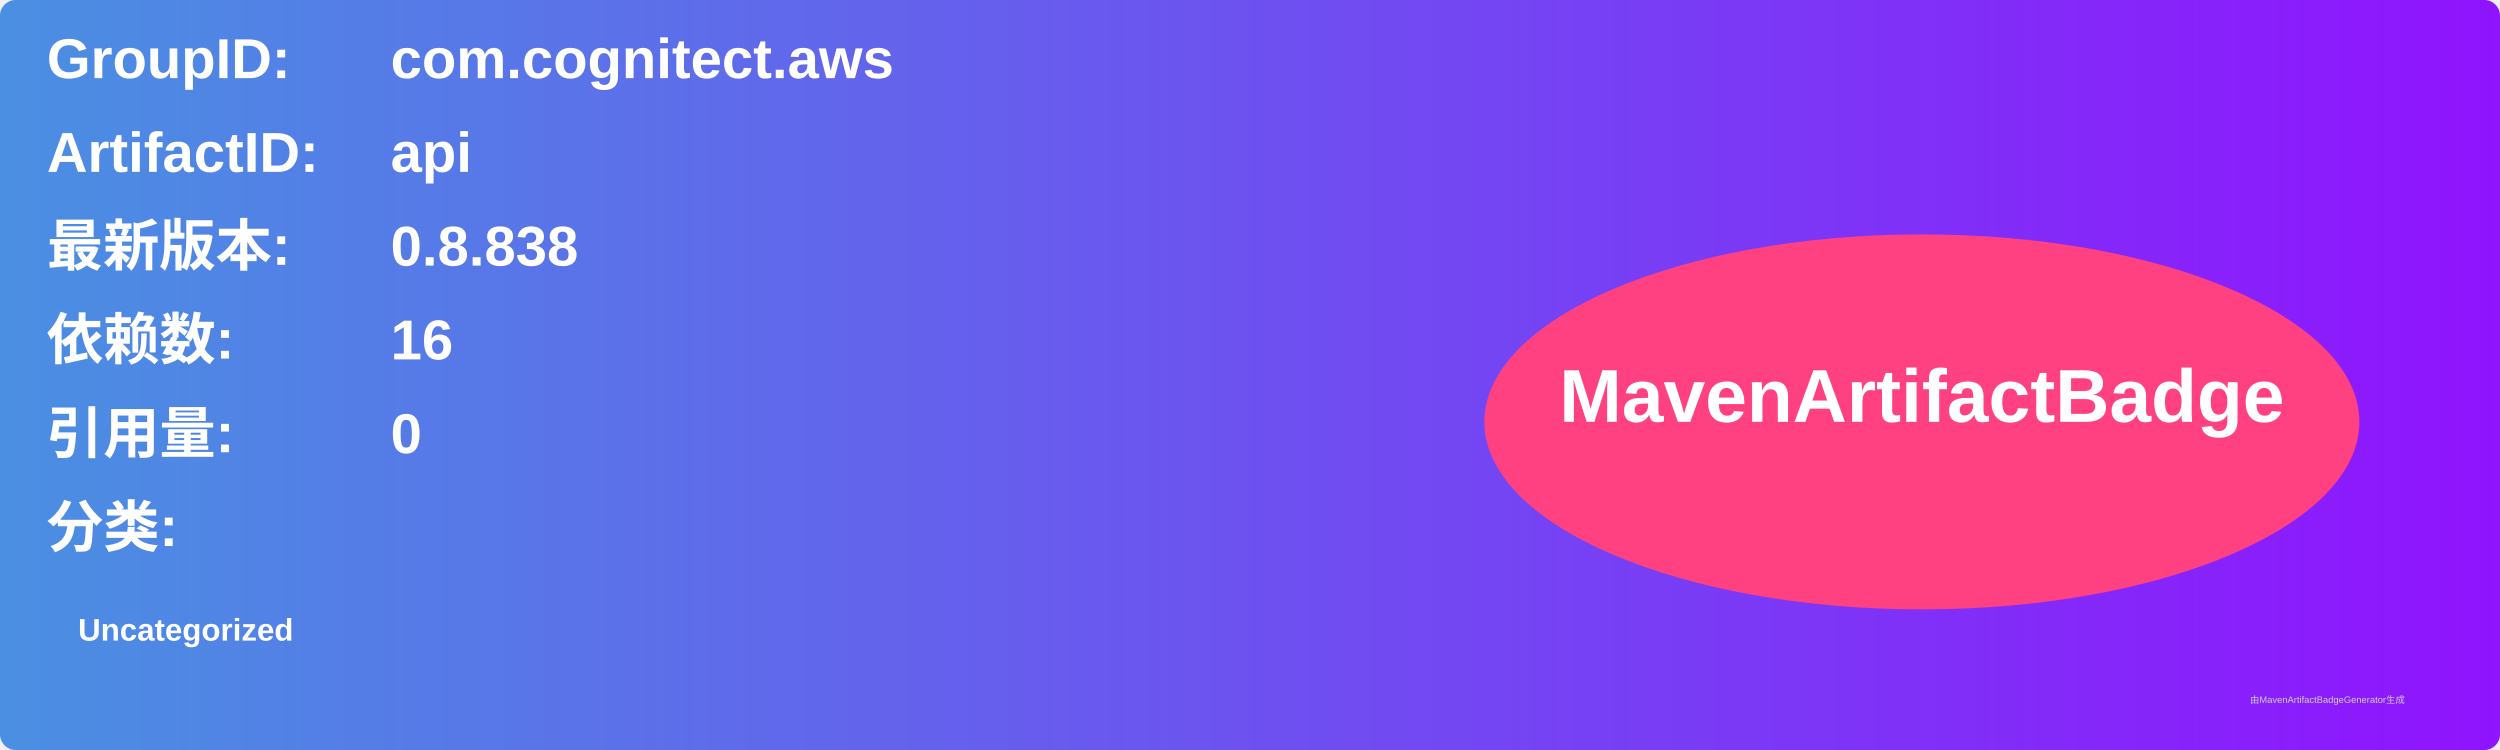
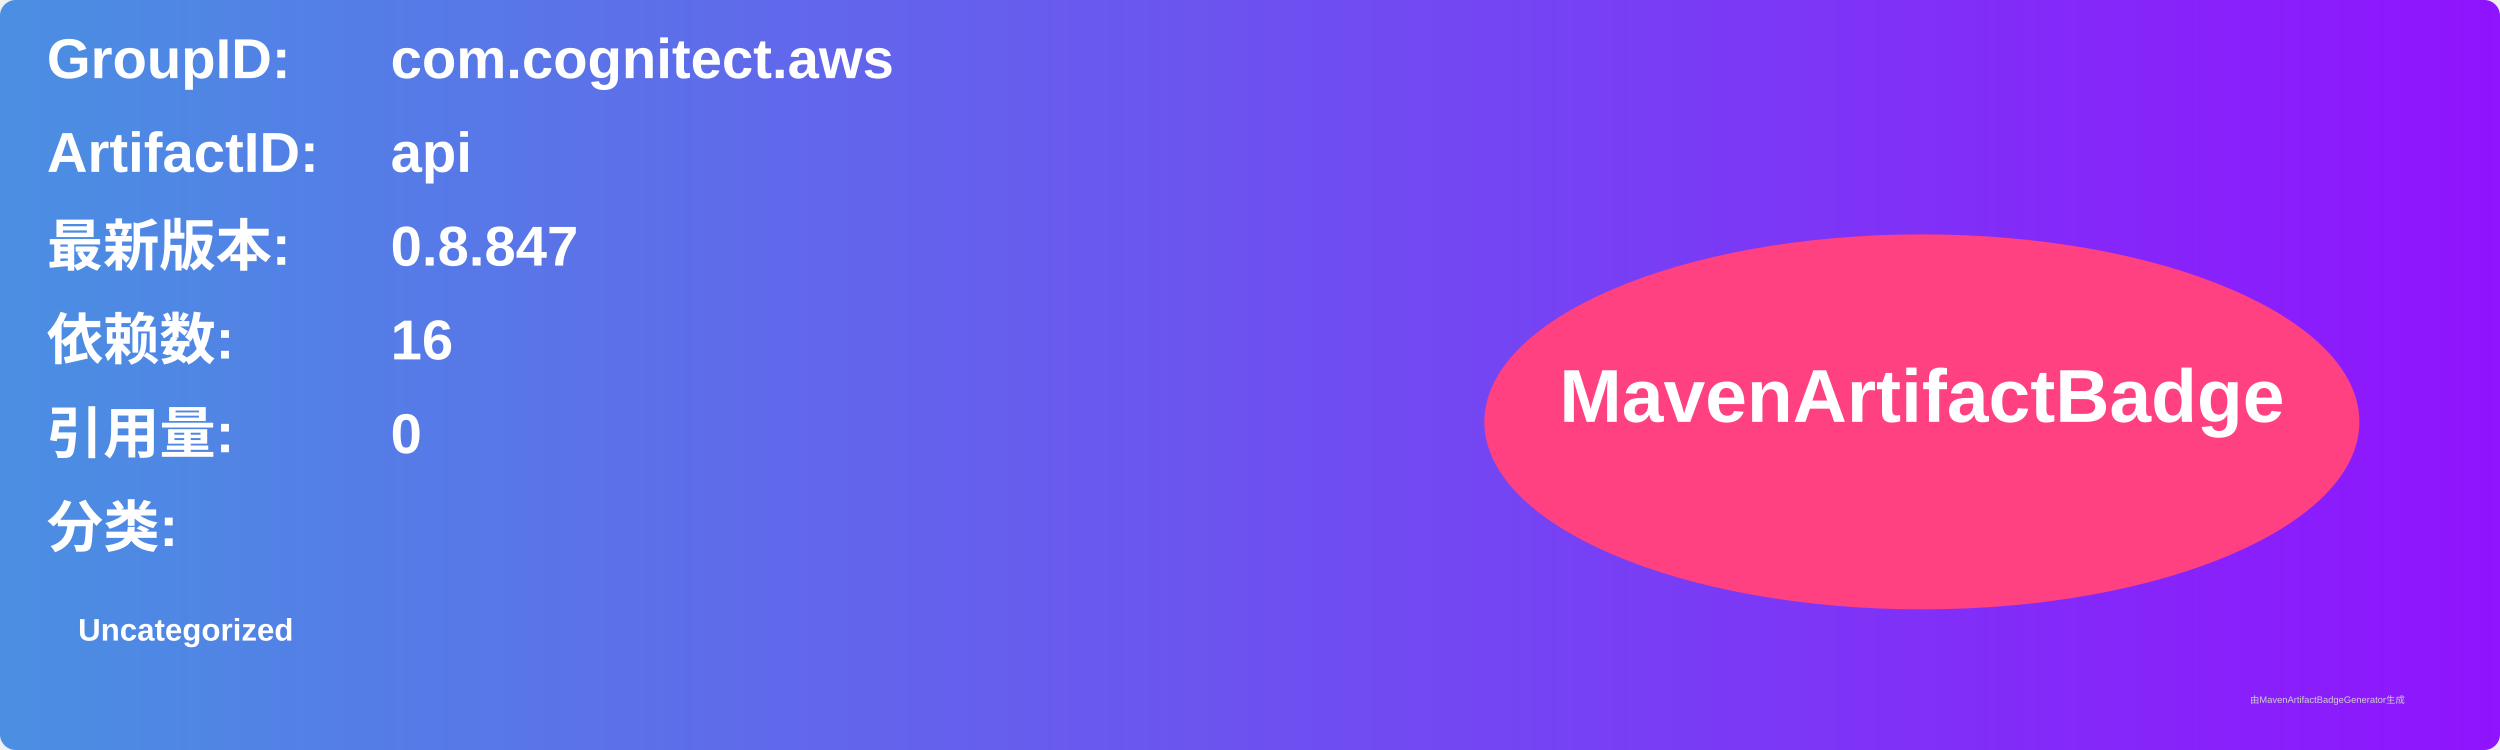
<svg xmlns="http://www.w3.org/2000/svg" width="800" height="240" viewBox="0 0 800 240">
  <linearGradient id="grad" x1="0%" y1="0%" x2="100%" y2="0%">
    <stop offset="0%" stop-color="#4a90e2" />
    <stop offset="100%" stop-color="#9013fe" />
  </linearGradient>
  <rect width="100%" height="100%" rx="5" ry="5" fill="url(#grad)" />
  <g transform="translate(15, 15)">
    <text x="0" y="10" font-family="Arial" font-size="18" fill="white" font-weight="bold" width="260">GroupID:</text>
    <text x="110" y="10" font-family="Arial" font-size="18" fill="white" font-weight="bold" width="460">com.cognitect.aws</text>
    <text x="0" y="40" font-family="Arial" font-size="18" fill="white" font-weight="bold" width="260">ArtifactID:</text>
    <text x="110" y="40" font-family="Arial" font-size="18" fill="white" font-weight="bold" width="460">api</text>
    <text x="0" y="70" font-family="Arial" font-size="18" fill="white" font-weight="bold">最新版本:</text>
    <text x="110" y="70" font-family="Arial" font-size="18" fill="white" font-weight="bold">
-       <tspan font-weight="bold">0.8.838</tspan>
+       <tspan font-weight="bold">0.8.847</tspan>
    </text>
    <text x="0" y="100" font-family="Arial" font-size="18" fill="white" font-weight="bold">依赖数: </text>
    <text x="110" y="100" font-family="Arial" font-size="18" fill="white">
      <tspan font-weight="bold">16</tspan>
    </text>
    <text x="0" y="130" font-family="Arial" font-size="18" fill="white" font-weight="bold">引用量: </text>
    <text x="110" y="130" font-family="Arial" font-size="18" fill="white">
      <tspan font-weight="bold">0</tspan>
    </text>
    <text x="0" y="160" font-family="Arial" font-size="18" fill="white" font-weight="bold">分类:</text>
    <text x="10" y="190" font-family="Arial" font-size="10" fill="white">
      <tspan font-weight="bold">Uncategorized</tspan>
    </text>
    <ellipse cx="600" cy="120" rx="140" ry="60" fill="#ff4081" />
    <text x="600" y="120" text-anchor="middle" font-family="Arial" font-size="24" fill="white" font-weight="bold">MavenArtifactBadge</text>
  </g>
  <text x="720" y="225" font-family="Arial" font-size="3" fill="#d0d0d0">由MavenArtifactBadgeGenerator生成</text>
</svg>
